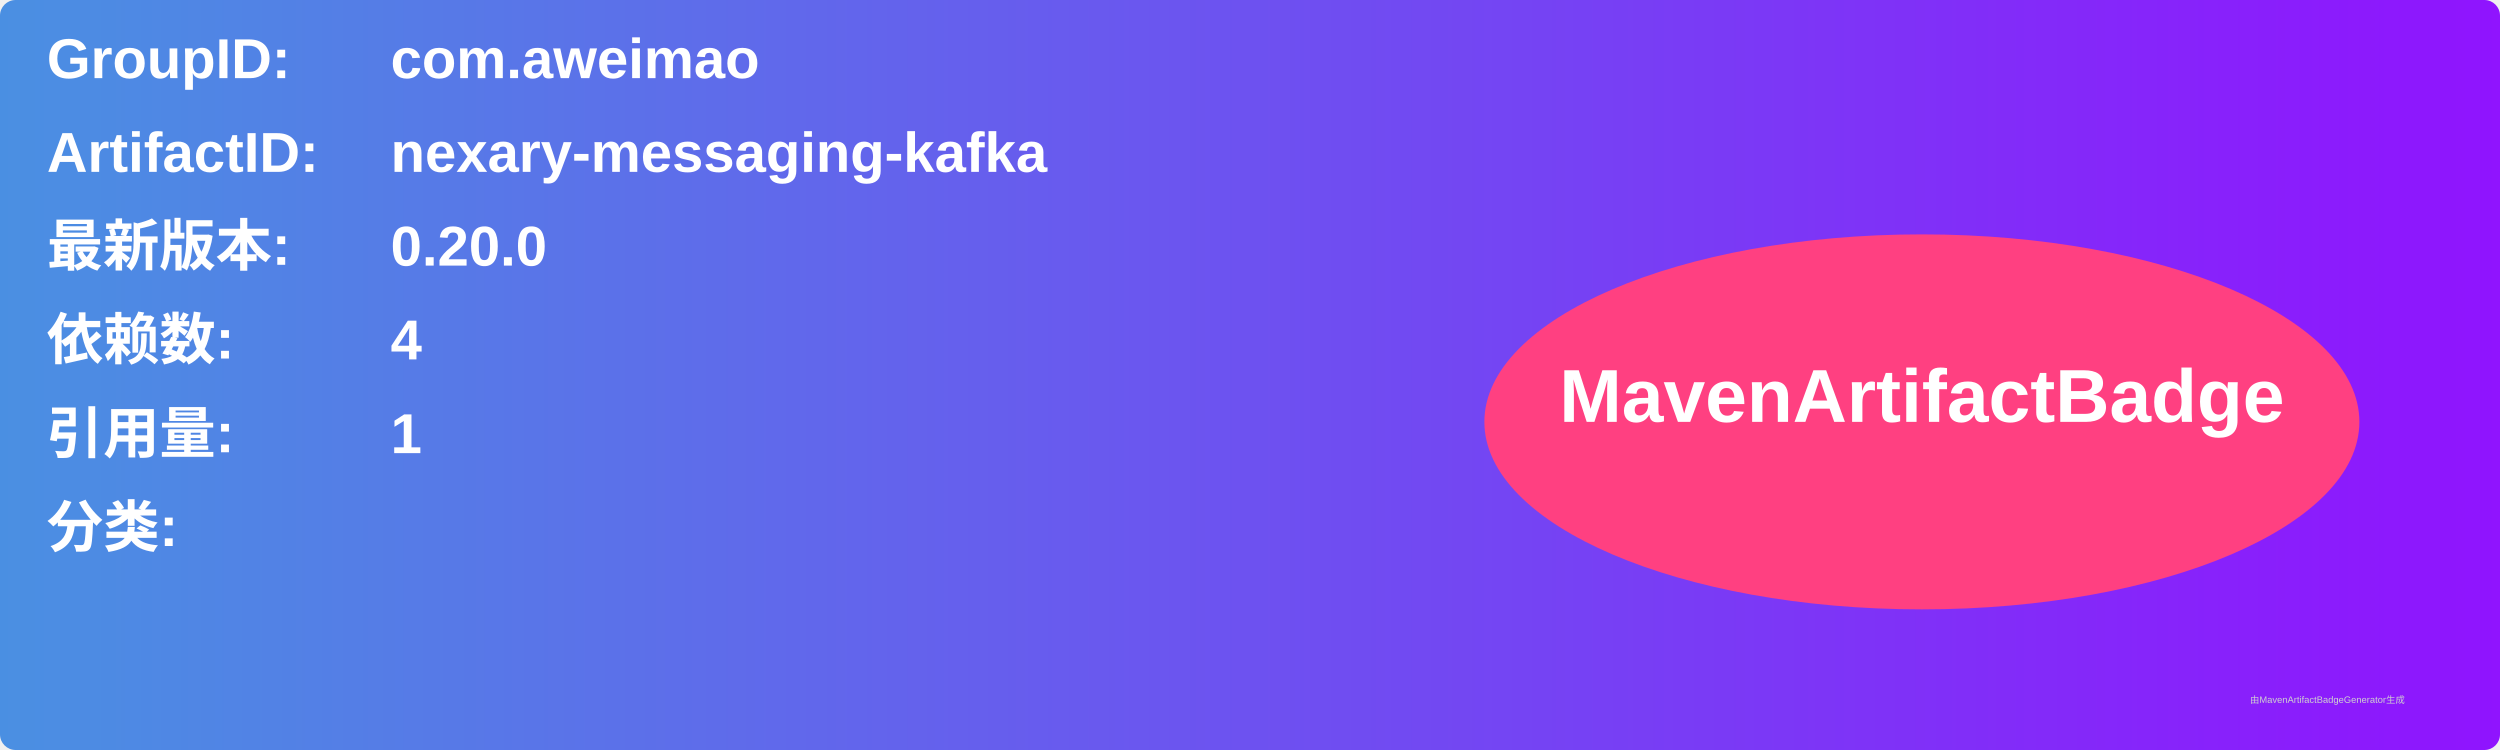
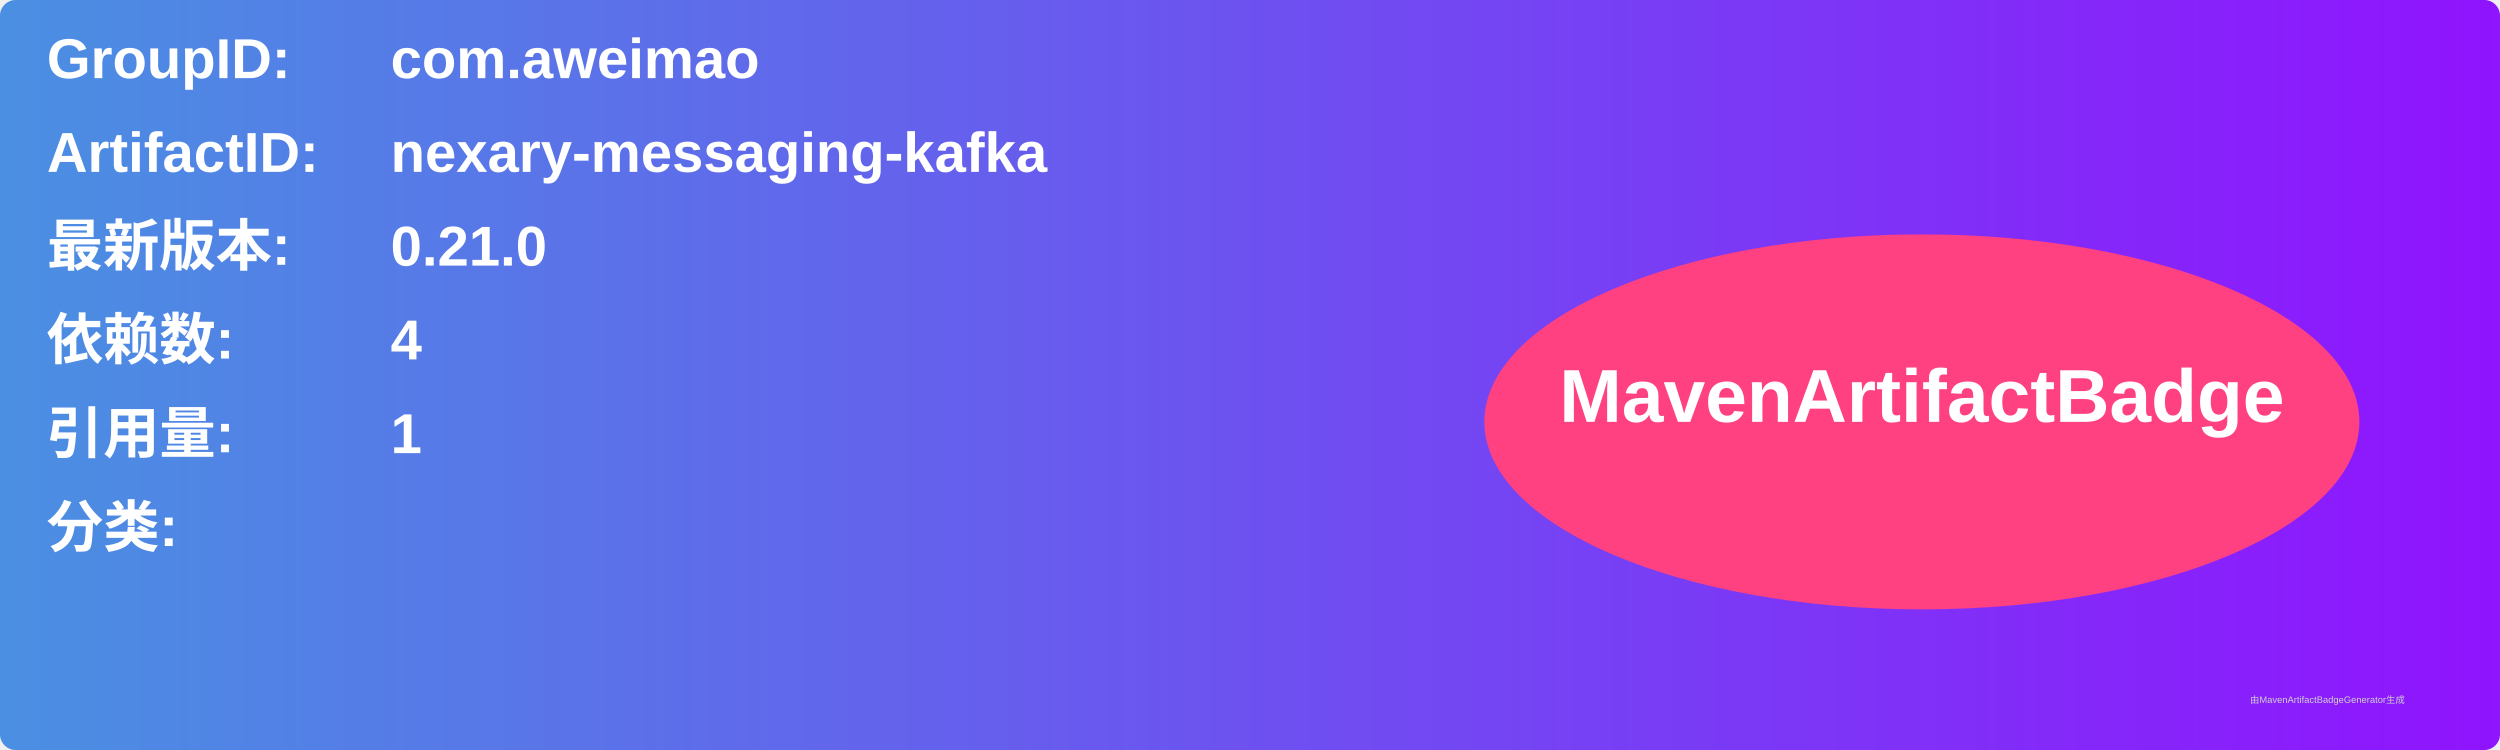
<svg xmlns="http://www.w3.org/2000/svg" width="800" height="240" viewBox="0 0 800 240">
  <linearGradient id="grad" x1="0%" y1="0%" x2="100%" y2="0%">
    <stop offset="0%" stop-color="#4a90e2" />
    <stop offset="100%" stop-color="#9013fe" />
  </linearGradient>
  <rect width="100%" height="100%" rx="5" ry="5" fill="url(#grad)" />
  <g transform="translate(15, 15)">
    <text x="0" y="10" font-family="Arial" font-size="18" fill="white" font-weight="bold" width="260">GroupID:</text>
    <text x="110" y="10" font-family="Arial" font-size="18" fill="white" font-weight="bold" width="460">com.aweimao</text>
    <text x="0" y="40" font-family="Arial" font-size="18" fill="white" font-weight="bold" width="260">ArtifactID:</text>
    <text x="110" y="40" font-family="Arial" font-size="18" fill="white" font-weight="bold" width="460">nexary-messaging-kafka</text>
    <text x="0" y="70" font-family="Arial" font-size="18" fill="white" font-weight="bold">最新版本:</text>
    <text x="110" y="70" font-family="Arial" font-size="18" fill="white" font-weight="bold">
-       <tspan font-weight="bold">0.20.0</tspan>
+       <tspan font-weight="bold">0.21.0</tspan>
    </text>
    <text x="0" y="100" font-family="Arial" font-size="18" fill="white" font-weight="bold">依赖数: </text>
    <text x="110" y="100" font-family="Arial" font-size="18" fill="white">
      <tspan font-weight="bold">4</tspan>
    </text>
    <text x="0" y="130" font-family="Arial" font-size="18" fill="white" font-weight="bold">引用量: </text>
    <text x="110" y="130" font-family="Arial" font-size="18" fill="white">
      <tspan font-weight="bold">1</tspan>
    </text>
    <text x="0" y="160" font-family="Arial" font-size="18" fill="white" font-weight="bold">分类:</text>
    <text x="10" y="190" font-family="Arial" font-size="10" fill="white">
      <tspan font-weight="bold" />
    </text>
    <ellipse cx="600" cy="120" rx="140" ry="60" fill="#ff4081" />
    <text x="600" y="120" text-anchor="middle" font-family="Arial" font-size="24" fill="white" font-weight="bold">MavenArtifactBadge</text>
  </g>
  <text x="720" y="225" font-family="Arial" font-size="3" fill="#d0d0d0">由MavenArtifactBadgeGenerator生成</text>
</svg>
